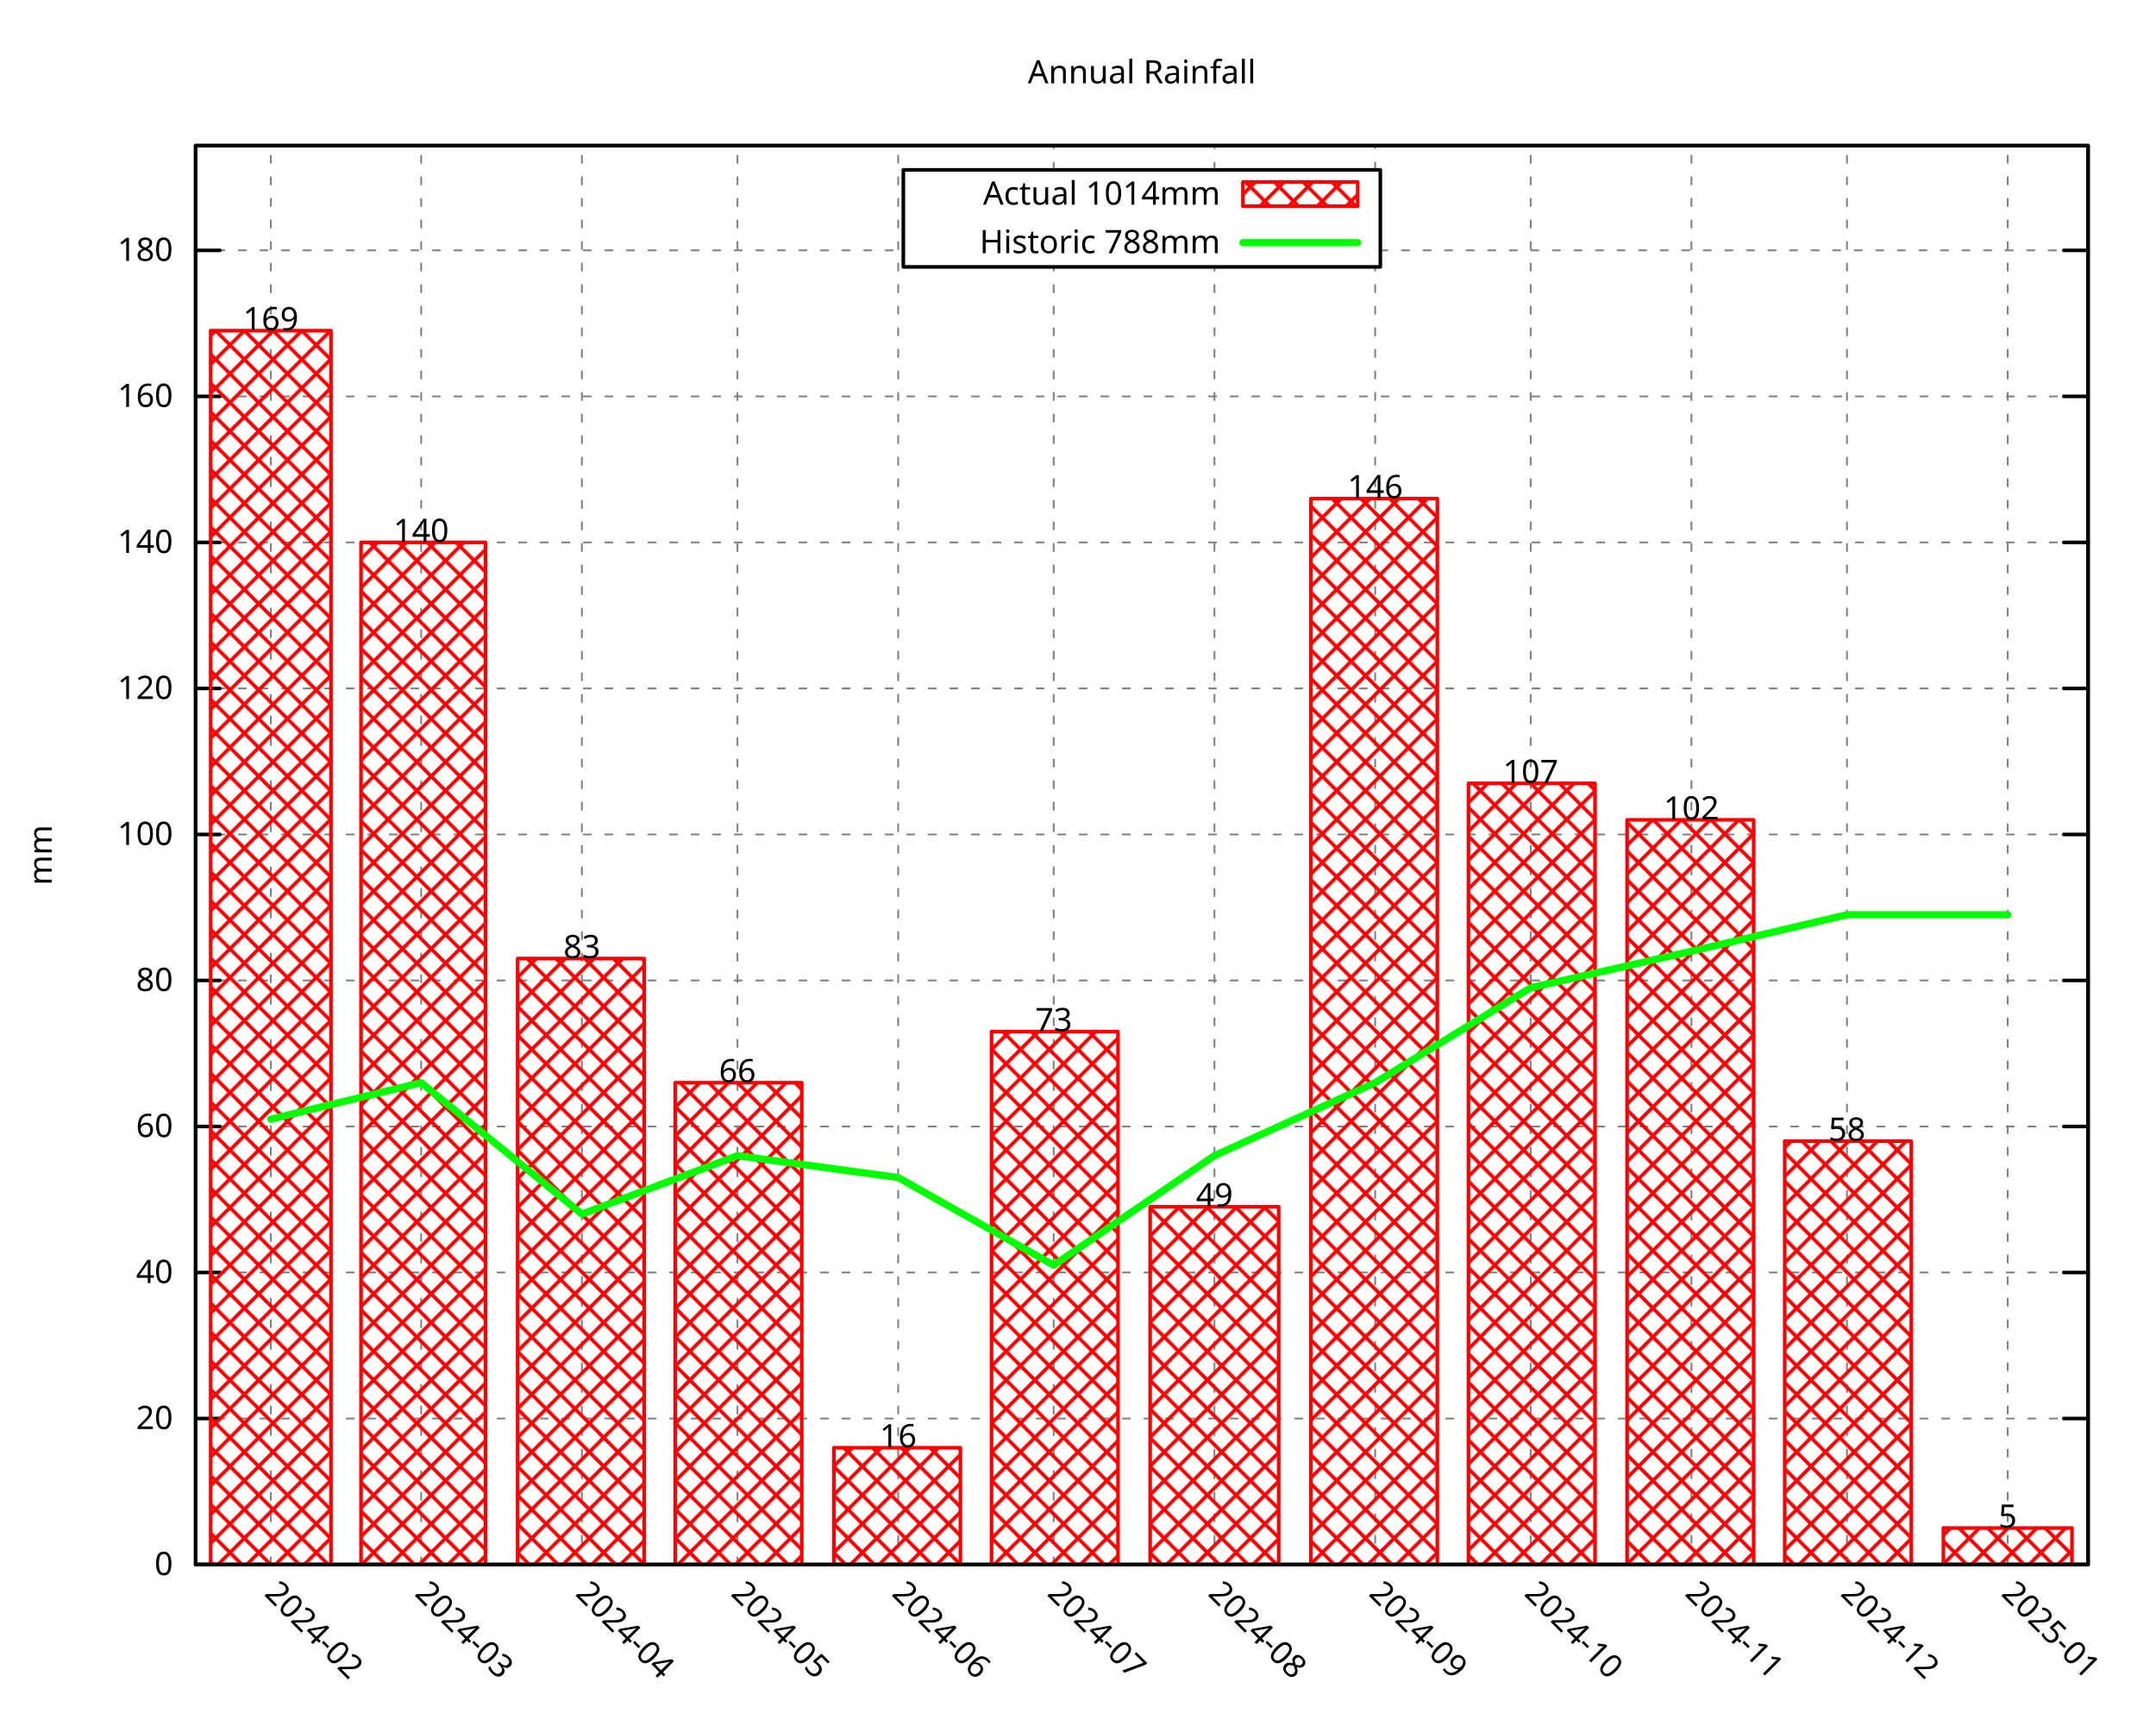
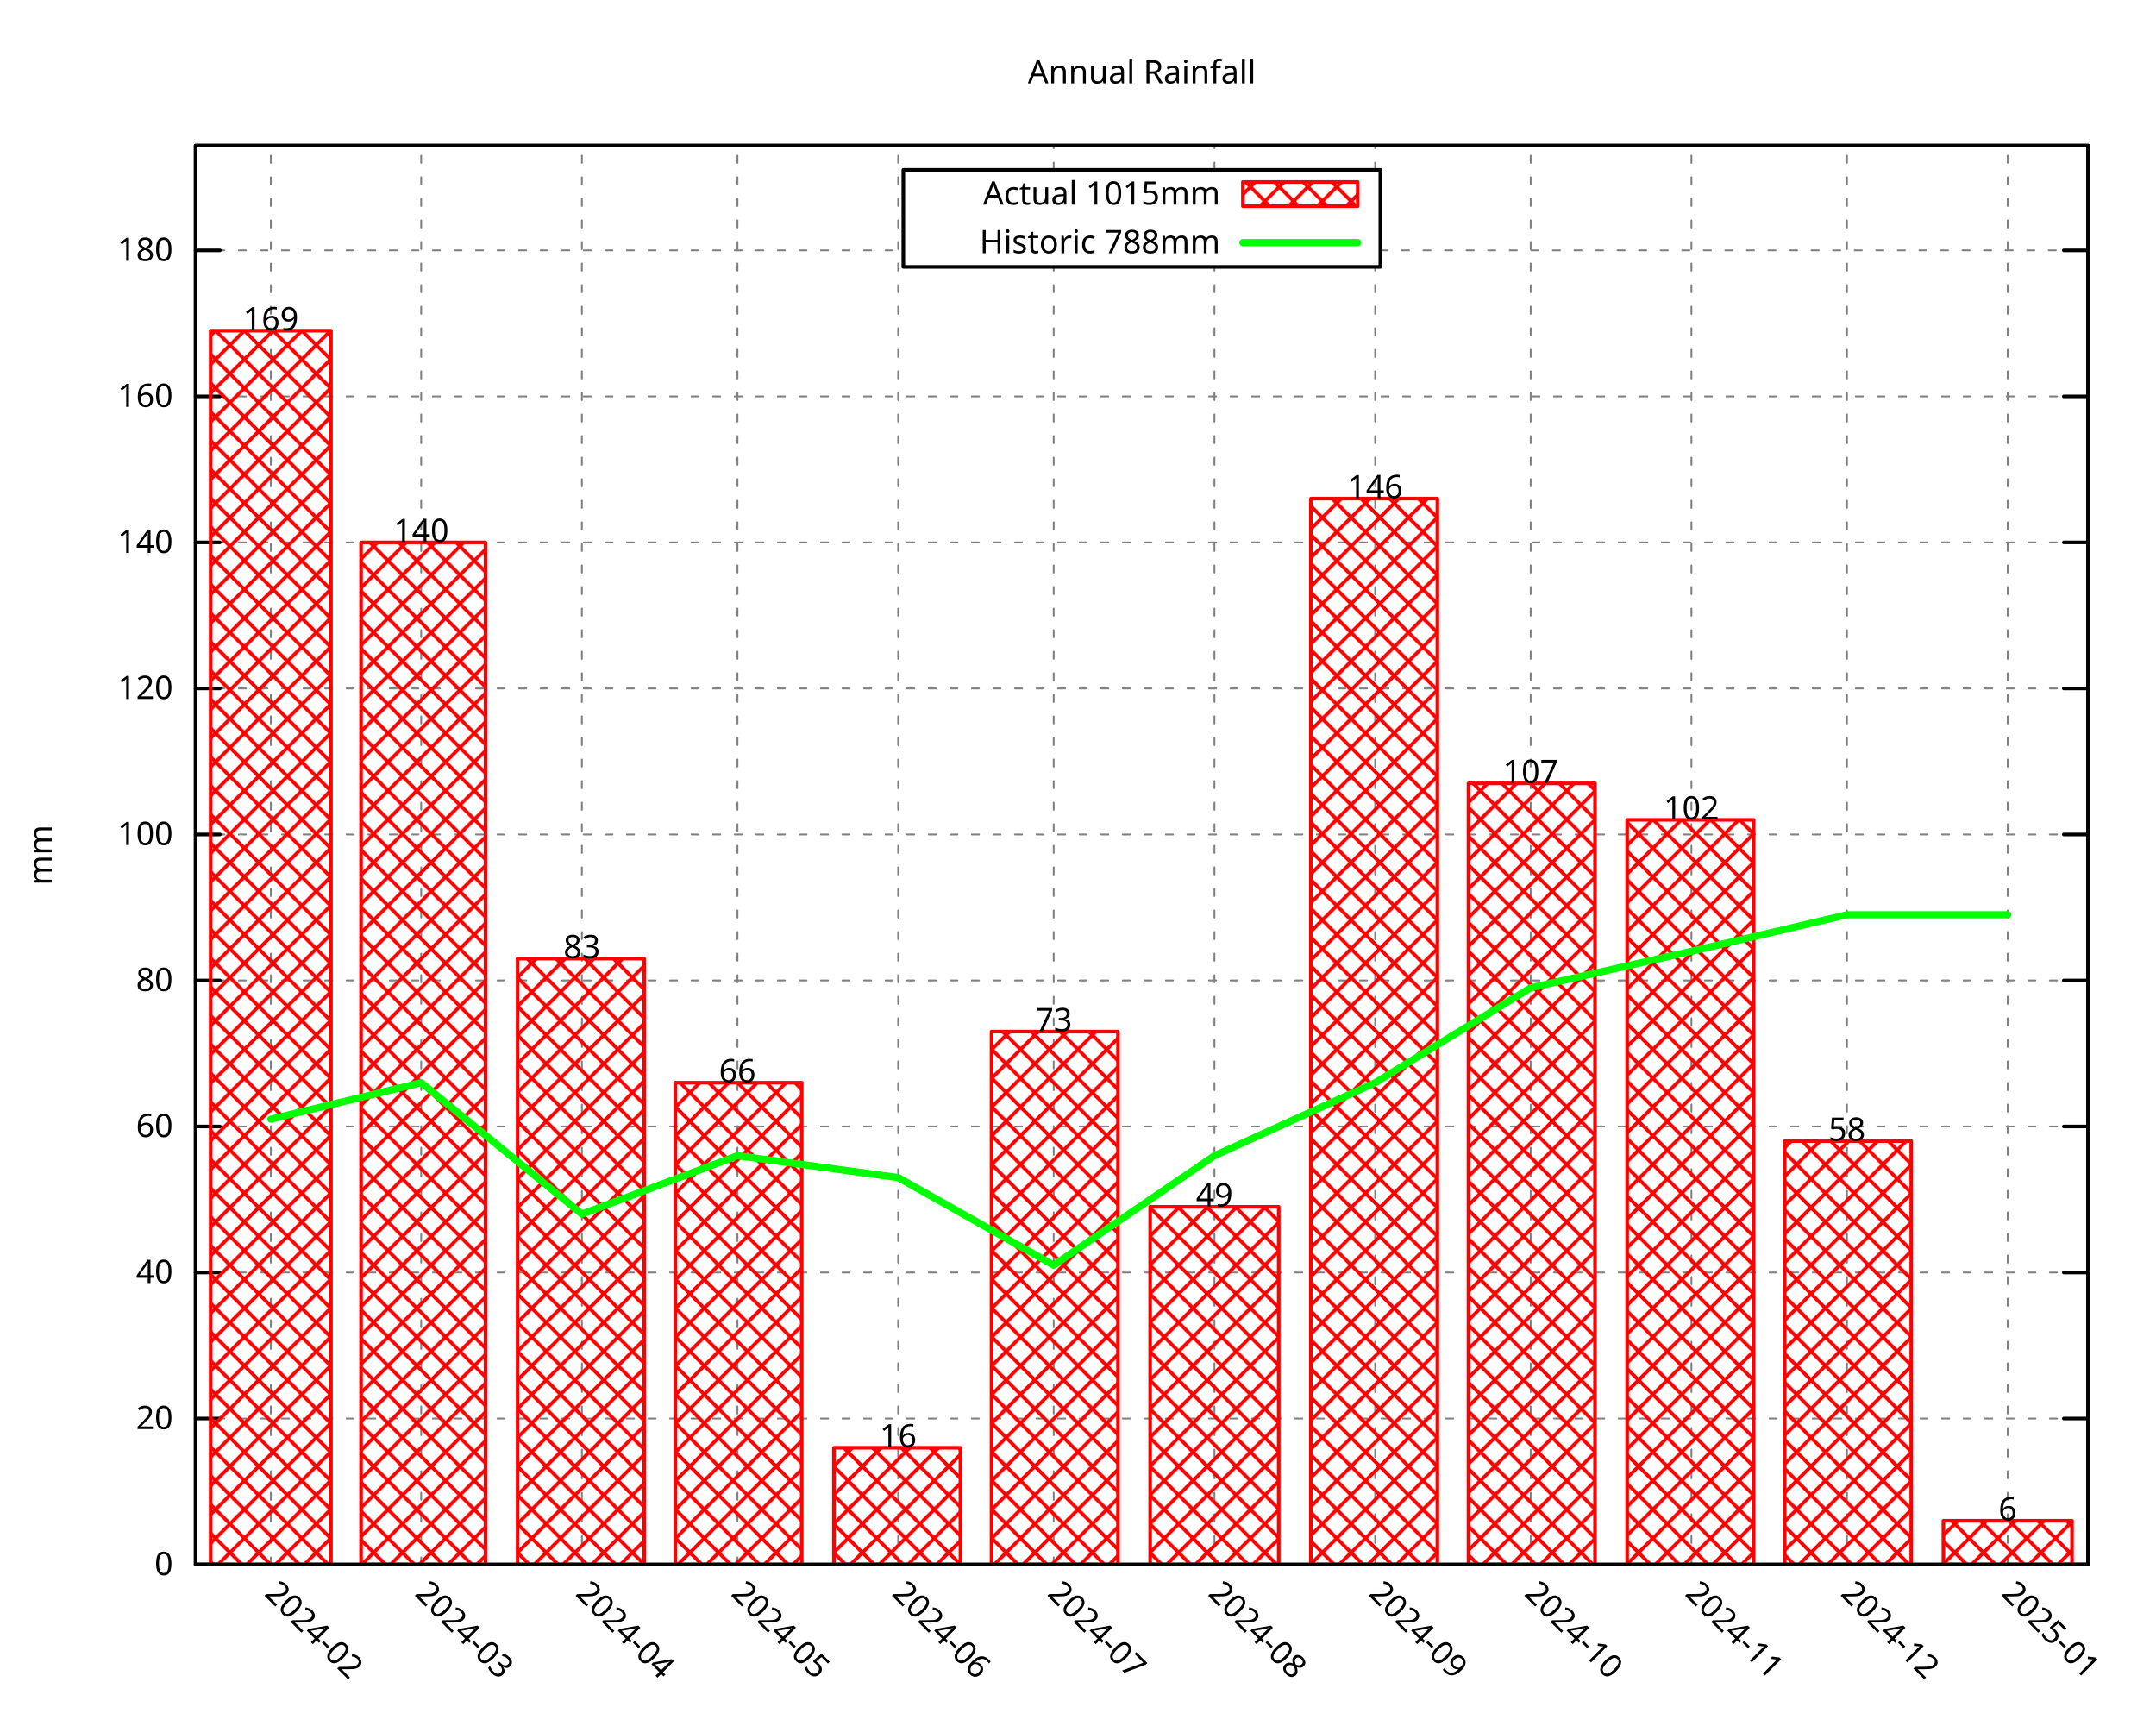
<svg xmlns="http://www.w3.org/2000/svg" xmlns:xlink="http://www.w3.org/1999/xlink" width="600" height="480" viewBox="0 0 600 480">
  <g id="gnuplot_canvas">
    <rect x="0" y="0" width="600" height="480" fill="none" />
    <defs>
      <circle id="gpDot" r="0.5" stroke-width="0.5" stroke="currentColor" />
      <path id="gpPt0" stroke-width="0.296" stroke="currentColor" d="M-1,0 h2 M0,-1 v2" />
      <path id="gpPt1" stroke-width="0.296" stroke="currentColor" d="M-1,-1 L1,1 M1,-1 L-1,1" />
      <path id="gpPt2" stroke-width="0.296" stroke="currentColor" d="M-1,0 L1,0 M0,-1 L0,1 M-1,-1 L1,1 M-1,1 L1,-1" />
      <rect id="gpPt3" stroke-width="0.296" stroke="currentColor" x="-1" y="-1" width="2" height="2" />
      <rect id="gpPt4" stroke-width="0.296" stroke="currentColor" fill="currentColor" x="-1" y="-1" width="2" height="2" />
      <circle id="gpPt5" stroke-width="0.296" stroke="currentColor" cx="0" cy="0" r="1" />
      <use xlink:href="#gpPt5" id="gpPt6" fill="currentColor" stroke="none" />
      <path id="gpPt7" stroke-width="0.296" stroke="currentColor" d="M0,-1.33 L-1.33,0.67 L1.33,0.67 z" />
      <use xlink:href="#gpPt7" id="gpPt8" fill="currentColor" stroke="none" />
      <use xlink:href="#gpPt7" id="gpPt9" stroke="currentColor" transform="rotate(180)" />
      <use xlink:href="#gpPt9" id="gpPt10" fill="currentColor" stroke="none" />
      <use xlink:href="#gpPt3" id="gpPt11" stroke="currentColor" transform="rotate(45)" />
      <use xlink:href="#gpPt11" id="gpPt12" fill="currentColor" stroke="none" />
      <path id="gpPt13" stroke-width="0.296" stroke="currentColor" d="M0,1.330 L1.265,0.411 L0.782,-1.067 L-0.782,-1.076 L-1.265,0.411 z" />
      <use xlink:href="#gpPt13" id="gpPt14" fill="currentColor" stroke="none" />
      <filter id="textbox" filterUnits="objectBoundingBox" x="0" y="0" height="1" width="1">
        <feFlood flood-color="white" flood-opacity="1" result="bgnd" />
        <feComposite in="SourceGraphic" in2="bgnd" operator="atop" />
      </filter>
      <filter id="greybox" filterUnits="objectBoundingBox" x="0" y="0" height="1" width="1">
        <feFlood flood-color="lightgrey" flood-opacity="1" result="grey" />
        <feComposite in="SourceGraphic" in2="grey" operator="atop" />
      </filter>
    </defs>
    <g fill="none" color="white" stroke="currentColor" stroke-width="1.00" stroke-linecap="round" stroke-linejoin="round">
</g>
    <g fill="none" color="black" stroke="currentColor" stroke-width="1.00" stroke-linecap="round" stroke-linejoin="round">
</g>
    <g fill="none" color="black" stroke="black" stroke-width="0.50" stroke-linecap="round" stroke-linejoin="round">
</g>
    <g fill="none" color="gray" stroke="currentColor" stroke-width="0.50" stroke-linecap="round" stroke-linejoin="round">
      <path stroke="gray" stroke-dasharray="2,4" class="gridline" d="M54.45,435.32 L581.09,435.32  " />
    </g>
    <g fill="none" color="gray" stroke="gray" stroke-width="1.00" stroke-linecap="round" stroke-linejoin="round">
</g>
    <g fill="none" color="black" stroke="currentColor" stroke-width="1.00" stroke-linecap="round" stroke-linejoin="round">
      <path stroke="black" d="M54.45,435.32 L61.20,435.32 M581.09,435.32 L574.34,435.32  " />
      <g transform="translate(48.15,438.25)" stroke="none" fill="black" font-family="Droid Sans" font-size="9.00" text-anchor="end">
        <text>
          <tspan font-family="Droid Sans"> 0</tspan>
        </text>
      </g>
    </g>
    <g fill="none" color="black" stroke="currentColor" stroke-width="1.00" stroke-linecap="round" stroke-linejoin="round">
</g>
    <g fill="none" color="black" stroke="black" stroke-width="0.50" stroke-linecap="round" stroke-linejoin="round">
</g>
    <g fill="none" color="gray" stroke="currentColor" stroke-width="0.50" stroke-linecap="round" stroke-linejoin="round">
      <path stroke="gray" stroke-dasharray="2,4" class="gridline" d="M54.45,394.69 L581.09,394.69  " />
    </g>
    <g fill="none" color="gray" stroke="gray" stroke-width="1.00" stroke-linecap="round" stroke-linejoin="round">
</g>
    <g fill="none" color="black" stroke="currentColor" stroke-width="1.00" stroke-linecap="round" stroke-linejoin="round">
      <path stroke="black" d="M54.45,394.69 L61.20,394.69 M581.09,394.69 L574.34,394.69  " />
      <g transform="translate(48.15,397.62)" stroke="none" fill="black" font-family="Droid Sans" font-size="9.00" text-anchor="end">
        <text>
          <tspan font-family="Droid Sans"> 20</tspan>
        </text>
      </g>
    </g>
    <g fill="none" color="black" stroke="currentColor" stroke-width="1.00" stroke-linecap="round" stroke-linejoin="round">
</g>
    <g fill="none" color="black" stroke="black" stroke-width="0.50" stroke-linecap="round" stroke-linejoin="round">
</g>
    <g fill="none" color="gray" stroke="currentColor" stroke-width="0.50" stroke-linecap="round" stroke-linejoin="round">
      <path stroke="gray" stroke-dasharray="2,4" class="gridline" d="M54.45,354.06 L581.09,354.06  " />
    </g>
    <g fill="none" color="gray" stroke="gray" stroke-width="1.00" stroke-linecap="round" stroke-linejoin="round">
</g>
    <g fill="none" color="black" stroke="currentColor" stroke-width="1.00" stroke-linecap="round" stroke-linejoin="round">
      <path stroke="black" d="M54.45,354.06 L61.20,354.06 M581.09,354.06 L574.34,354.06  " />
      <g transform="translate(48.15,356.99)" stroke="none" fill="black" font-family="Droid Sans" font-size="9.00" text-anchor="end">
        <text>
          <tspan font-family="Droid Sans"> 40</tspan>
        </text>
      </g>
    </g>
    <g fill="none" color="black" stroke="currentColor" stroke-width="1.00" stroke-linecap="round" stroke-linejoin="round">
</g>
    <g fill="none" color="black" stroke="black" stroke-width="0.50" stroke-linecap="round" stroke-linejoin="round">
</g>
    <g fill="none" color="gray" stroke="currentColor" stroke-width="0.50" stroke-linecap="round" stroke-linejoin="round">
      <path stroke="gray" stroke-dasharray="2,4" class="gridline" d="M54.45,313.43 L581.09,313.43  " />
    </g>
    <g fill="none" color="gray" stroke="gray" stroke-width="1.00" stroke-linecap="round" stroke-linejoin="round">
</g>
    <g fill="none" color="black" stroke="currentColor" stroke-width="1.00" stroke-linecap="round" stroke-linejoin="round">
      <path stroke="black" d="M54.45,313.43 L61.20,313.43 M581.09,313.43 L574.34,313.43  " />
      <g transform="translate(48.15,316.36)" stroke="none" fill="black" font-family="Droid Sans" font-size="9.00" text-anchor="end">
        <text>
          <tspan font-family="Droid Sans"> 60</tspan>
        </text>
      </g>
    </g>
    <g fill="none" color="black" stroke="currentColor" stroke-width="1.00" stroke-linecap="round" stroke-linejoin="round">
</g>
    <g fill="none" color="black" stroke="black" stroke-width="0.50" stroke-linecap="round" stroke-linejoin="round">
</g>
    <g fill="none" color="gray" stroke="currentColor" stroke-width="0.50" stroke-linecap="round" stroke-linejoin="round">
      <path stroke="gray" stroke-dasharray="2,4" class="gridline" d="M54.45,272.80 L581.09,272.80  " />
    </g>
    <g fill="none" color="gray" stroke="gray" stroke-width="1.00" stroke-linecap="round" stroke-linejoin="round">
</g>
    <g fill="none" color="black" stroke="currentColor" stroke-width="1.00" stroke-linecap="round" stroke-linejoin="round">
      <path stroke="black" d="M54.45,272.80 L61.20,272.80 M581.09,272.80 L574.34,272.80  " />
      <g transform="translate(48.15,275.73)" stroke="none" fill="black" font-family="Droid Sans" font-size="9.00" text-anchor="end">
        <text>
          <tspan font-family="Droid Sans"> 80</tspan>
        </text>
      </g>
    </g>
    <g fill="none" color="black" stroke="currentColor" stroke-width="1.00" stroke-linecap="round" stroke-linejoin="round">
</g>
    <g fill="none" color="black" stroke="black" stroke-width="0.50" stroke-linecap="round" stroke-linejoin="round">
</g>
    <g fill="none" color="gray" stroke="currentColor" stroke-width="0.50" stroke-linecap="round" stroke-linejoin="round">
      <path stroke="gray" stroke-dasharray="2,4" class="gridline" d="M54.45,232.18 L581.09,232.18  " />
    </g>
    <g fill="none" color="gray" stroke="gray" stroke-width="1.00" stroke-linecap="round" stroke-linejoin="round">
</g>
    <g fill="none" color="black" stroke="currentColor" stroke-width="1.00" stroke-linecap="round" stroke-linejoin="round">
      <path stroke="black" d="M54.45,232.18 L61.20,232.18 M581.09,232.18 L574.34,232.18  " />
      <g transform="translate(48.15,235.11)" stroke="none" fill="black" font-family="Droid Sans" font-size="9.00" text-anchor="end">
        <text>
          <tspan font-family="Droid Sans"> 100</tspan>
        </text>
      </g>
    </g>
    <g fill="none" color="black" stroke="currentColor" stroke-width="1.00" stroke-linecap="round" stroke-linejoin="round">
</g>
    <g fill="none" color="black" stroke="black" stroke-width="0.50" stroke-linecap="round" stroke-linejoin="round">
</g>
    <g fill="none" color="gray" stroke="currentColor" stroke-width="0.50" stroke-linecap="round" stroke-linejoin="round">
      <path stroke="gray" stroke-dasharray="2,4" class="gridline" d="M54.45,191.55 L581.09,191.55  " />
    </g>
    <g fill="none" color="gray" stroke="gray" stroke-width="1.00" stroke-linecap="round" stroke-linejoin="round">
</g>
    <g fill="none" color="black" stroke="currentColor" stroke-width="1.00" stroke-linecap="round" stroke-linejoin="round">
      <path stroke="black" d="M54.45,191.55 L61.20,191.55 M581.09,191.55 L574.34,191.55  " />
      <g transform="translate(48.15,194.48)" stroke="none" fill="black" font-family="Droid Sans" font-size="9.00" text-anchor="end">
        <text>
          <tspan font-family="Droid Sans"> 120</tspan>
        </text>
      </g>
    </g>
    <g fill="none" color="black" stroke="currentColor" stroke-width="1.00" stroke-linecap="round" stroke-linejoin="round">
</g>
    <g fill="none" color="black" stroke="black" stroke-width="0.50" stroke-linecap="round" stroke-linejoin="round">
</g>
    <g fill="none" color="gray" stroke="currentColor" stroke-width="0.50" stroke-linecap="round" stroke-linejoin="round">
      <path stroke="gray" stroke-dasharray="2,4" class="gridline" d="M54.45,150.92 L581.09,150.92  " />
    </g>
    <g fill="none" color="gray" stroke="gray" stroke-width="1.00" stroke-linecap="round" stroke-linejoin="round">
</g>
    <g fill="none" color="black" stroke="currentColor" stroke-width="1.00" stroke-linecap="round" stroke-linejoin="round">
      <path stroke="black" d="M54.45,150.92 L61.20,150.92 M581.09,150.92 L574.34,150.92  " />
      <g transform="translate(48.15,153.85)" stroke="none" fill="black" font-family="Droid Sans" font-size="9.00" text-anchor="end">
        <text>
          <tspan font-family="Droid Sans"> 140</tspan>
        </text>
      </g>
    </g>
    <g fill="none" color="black" stroke="currentColor" stroke-width="1.00" stroke-linecap="round" stroke-linejoin="round">
</g>
    <g fill="none" color="black" stroke="black" stroke-width="0.50" stroke-linecap="round" stroke-linejoin="round">
</g>
    <g fill="none" color="gray" stroke="currentColor" stroke-width="0.50" stroke-linecap="round" stroke-linejoin="round">
      <path stroke="gray" stroke-dasharray="2,4" class="gridline" d="M54.45,110.29 L581.09,110.29  " />
    </g>
    <g fill="none" color="gray" stroke="gray" stroke-width="1.00" stroke-linecap="round" stroke-linejoin="round">
</g>
    <g fill="none" color="black" stroke="currentColor" stroke-width="1.00" stroke-linecap="round" stroke-linejoin="round">
      <path stroke="black" d="M54.45,110.29 L61.20,110.29 M581.09,110.29 L574.34,110.29  " />
      <g transform="translate(48.15,113.22)" stroke="none" fill="black" font-family="Droid Sans" font-size="9.00" text-anchor="end">
        <text>
          <tspan font-family="Droid Sans"> 160</tspan>
        </text>
      </g>
    </g>
    <g fill="none" color="black" stroke="currentColor" stroke-width="1.00" stroke-linecap="round" stroke-linejoin="round">
</g>
    <g fill="none" color="black" stroke="black" stroke-width="0.50" stroke-linecap="round" stroke-linejoin="round">
</g>
    <g fill="none" color="gray" stroke="currentColor" stroke-width="0.50" stroke-linecap="round" stroke-linejoin="round">
      <path stroke="gray" stroke-dasharray="2,4" class="gridline" d="M54.45,69.66 L251.39,69.66 M384.14,69.66 L581.09,69.66  " />
    </g>
    <g fill="none" color="gray" stroke="gray" stroke-width="1.00" stroke-linecap="round" stroke-linejoin="round">
</g>
    <g fill="none" color="black" stroke="currentColor" stroke-width="1.00" stroke-linecap="round" stroke-linejoin="round">
      <path stroke="black" d="M54.45,69.66 L61.20,69.66 M581.09,69.66 L574.34,69.66  " />
      <g transform="translate(48.15,72.59)" stroke="none" fill="black" font-family="Droid Sans" font-size="9.00" text-anchor="end">
        <text>
          <tspan font-family="Droid Sans"> 180</tspan>
        </text>
      </g>
    </g>
    <g fill="none" color="black" stroke="currentColor" stroke-width="1.00" stroke-linecap="round" stroke-linejoin="round">
</g>
    <g fill="none" color="black" stroke="black" stroke-width="0.50" stroke-linecap="round" stroke-linejoin="round">
</g>
    <g fill="none" color="gray" stroke="currentColor" stroke-width="0.50" stroke-linecap="round" stroke-linejoin="round">
      <path stroke="gray" stroke-dasharray="2,4" class="gridline" d="M75.37,435.32 L75.37,40.51  " />
    </g>
    <g fill="none" color="gray" stroke="gray" stroke-width="1.00" stroke-linecap="round" stroke-linejoin="round">
</g>
    <g fill="none" color="black" stroke="currentColor" stroke-width="1.00" stroke-linecap="round" stroke-linejoin="round">
      <path stroke="black" d="M75.37,435.32 M75.37,40.51  " />
      <g transform="translate(73.30,443.69) rotate(45.00)" stroke="none" fill="black" font-family="Droid Sans" font-size="9.00" text-anchor="start">
        <text>
          <tspan font-family="Droid Sans">2024-02</tspan>
        </text>
      </g>
    </g>
    <g fill="none" color="black" stroke="currentColor" stroke-width="1.00" stroke-linecap="round" stroke-linejoin="round">
</g>
    <g fill="none" color="black" stroke="black" stroke-width="0.50" stroke-linecap="round" stroke-linejoin="round">
</g>
    <g fill="none" color="gray" stroke="currentColor" stroke-width="0.50" stroke-linecap="round" stroke-linejoin="round">
      <path stroke="gray" stroke-dasharray="2,4" class="gridline" d="M117.21,435.32 L117.21,40.51  " />
    </g>
    <g fill="none" color="gray" stroke="gray" stroke-width="1.00" stroke-linecap="round" stroke-linejoin="round">
</g>
    <g fill="none" color="black" stroke="currentColor" stroke-width="1.00" stroke-linecap="round" stroke-linejoin="round">
      <path stroke="black" d="M117.21,435.32 M117.21,40.51  " />
      <g transform="translate(115.14,443.69) rotate(45.00)" stroke="none" fill="black" font-family="Droid Sans" font-size="9.00" text-anchor="start">
        <text>
          <tspan font-family="Droid Sans">2024-03</tspan>
        </text>
      </g>
    </g>
    <g fill="none" color="black" stroke="currentColor" stroke-width="1.00" stroke-linecap="round" stroke-linejoin="round">
</g>
    <g fill="none" color="black" stroke="black" stroke-width="0.50" stroke-linecap="round" stroke-linejoin="round">
</g>
    <g fill="none" color="gray" stroke="currentColor" stroke-width="0.50" stroke-linecap="round" stroke-linejoin="round">
      <path stroke="gray" stroke-dasharray="2,4" class="gridline" d="M161.94,435.32 L161.94,40.51  " />
    </g>
    <g fill="none" color="gray" stroke="gray" stroke-width="1.00" stroke-linecap="round" stroke-linejoin="round">
</g>
    <g fill="none" color="black" stroke="currentColor" stroke-width="1.00" stroke-linecap="round" stroke-linejoin="round">
      <path stroke="black" d="M161.94,435.32 M161.94,40.51  " />
      <g transform="translate(159.87,443.69) rotate(45.00)" stroke="none" fill="black" font-family="Droid Sans" font-size="9.00" text-anchor="start">
        <text>
          <tspan font-family="Droid Sans">2024-04</tspan>
        </text>
      </g>
    </g>
    <g fill="none" color="black" stroke="currentColor" stroke-width="1.00" stroke-linecap="round" stroke-linejoin="round">
</g>
    <g fill="none" color="black" stroke="black" stroke-width="0.50" stroke-linecap="round" stroke-linejoin="round">
</g>
    <g fill="none" color="gray" stroke="currentColor" stroke-width="0.50" stroke-linecap="round" stroke-linejoin="round">
      <path stroke="gray" stroke-dasharray="2,4" class="gridline" d="M205.23,435.32 L205.23,40.51  " />
    </g>
    <g fill="none" color="gray" stroke="gray" stroke-width="1.00" stroke-linecap="round" stroke-linejoin="round">
</g>
    <g fill="none" color="black" stroke="currentColor" stroke-width="1.00" stroke-linecap="round" stroke-linejoin="round">
      <path stroke="black" d="M205.23,435.32 M205.23,40.51  " />
      <g transform="translate(203.16,443.69) rotate(45.00)" stroke="none" fill="black" font-family="Droid Sans" font-size="9.00" text-anchor="start">
        <text>
          <tspan font-family="Droid Sans">2024-05</tspan>
        </text>
      </g>
    </g>
    <g fill="none" color="black" stroke="currentColor" stroke-width="1.00" stroke-linecap="round" stroke-linejoin="round">
</g>
    <g fill="none" color="black" stroke="black" stroke-width="0.50" stroke-linecap="round" stroke-linejoin="round">
</g>
    <g fill="none" color="gray" stroke="currentColor" stroke-width="0.50" stroke-linecap="round" stroke-linejoin="round">
      <path stroke="gray" stroke-dasharray="2,4" class="gridline" d="M249.96,435.32 L249.96,40.51  " />
    </g>
    <g fill="none" color="gray" stroke="gray" stroke-width="1.00" stroke-linecap="round" stroke-linejoin="round">
</g>
    <g fill="none" color="black" stroke="currentColor" stroke-width="1.00" stroke-linecap="round" stroke-linejoin="round">
      <path stroke="black" d="M249.96,435.32 M249.96,40.51  " />
      <g transform="translate(247.89,443.69) rotate(45.00)" stroke="none" fill="black" font-family="Droid Sans" font-size="9.00" text-anchor="start">
        <text>
          <tspan font-family="Droid Sans">2024-06</tspan>
        </text>
      </g>
    </g>
    <g fill="none" color="black" stroke="currentColor" stroke-width="1.00" stroke-linecap="round" stroke-linejoin="round">
</g>
    <g fill="none" color="black" stroke="black" stroke-width="0.50" stroke-linecap="round" stroke-linejoin="round">
</g>
    <g fill="none" color="gray" stroke="currentColor" stroke-width="0.50" stroke-linecap="round" stroke-linejoin="round">
      <path stroke="gray" stroke-dasharray="2,4" class="gridline" d="M293.24,435.32 L293.24,74.26 M293.24,47.26 L293.24,40.51  " />
    </g>
    <g fill="none" color="gray" stroke="gray" stroke-width="1.00" stroke-linecap="round" stroke-linejoin="round">
</g>
    <g fill="none" color="black" stroke="currentColor" stroke-width="1.00" stroke-linecap="round" stroke-linejoin="round">
      <path stroke="black" d="M293.24,435.32 M293.24,40.51  " />
      <g transform="translate(291.17,443.69) rotate(45.00)" stroke="none" fill="black" font-family="Droid Sans" font-size="9.00" text-anchor="start">
        <text>
          <tspan font-family="Droid Sans">2024-07</tspan>
        </text>
      </g>
    </g>
    <g fill="none" color="black" stroke="currentColor" stroke-width="1.00" stroke-linecap="round" stroke-linejoin="round">
</g>
    <g fill="none" color="black" stroke="black" stroke-width="0.50" stroke-linecap="round" stroke-linejoin="round">
</g>
    <g fill="none" color="gray" stroke="currentColor" stroke-width="0.50" stroke-linecap="round" stroke-linejoin="round">
      <path stroke="gray" stroke-dasharray="2,4" class="gridline" d="M337.97,435.32 L337.97,74.26 M337.97,47.26 L337.97,40.51  " />
    </g>
    <g fill="none" color="gray" stroke="gray" stroke-width="1.00" stroke-linecap="round" stroke-linejoin="round">
</g>
    <g fill="none" color="black" stroke="currentColor" stroke-width="1.00" stroke-linecap="round" stroke-linejoin="round">
      <path stroke="black" d="M337.97,435.32 M337.97,40.51  " />
      <g transform="translate(335.90,443.69) rotate(45.00)" stroke="none" fill="black" font-family="Droid Sans" font-size="9.00" text-anchor="start">
        <text>
          <tspan font-family="Droid Sans">2024-08</tspan>
        </text>
      </g>
    </g>
    <g fill="none" color="black" stroke="currentColor" stroke-width="1.00" stroke-linecap="round" stroke-linejoin="round">
</g>
    <g fill="none" color="black" stroke="black" stroke-width="0.50" stroke-linecap="round" stroke-linejoin="round">
</g>
    <g fill="none" color="gray" stroke="currentColor" stroke-width="0.50" stroke-linecap="round" stroke-linejoin="round">
      <path stroke="gray" stroke-dasharray="2,4" class="gridline" d="M382.70,435.32 L382.70,74.26 M382.70,47.26 L382.70,40.51  " />
    </g>
    <g fill="none" color="gray" stroke="gray" stroke-width="1.00" stroke-linecap="round" stroke-linejoin="round">
</g>
    <g fill="none" color="black" stroke="currentColor" stroke-width="1.00" stroke-linecap="round" stroke-linejoin="round">
      <path stroke="black" d="M382.70,435.32 M382.70,40.51  " />
      <g transform="translate(380.63,443.69) rotate(45.00)" stroke="none" fill="black" font-family="Droid Sans" font-size="9.00" text-anchor="start">
        <text>
          <tspan font-family="Droid Sans">2024-09</tspan>
        </text>
      </g>
    </g>
    <g fill="none" color="black" stroke="currentColor" stroke-width="1.00" stroke-linecap="round" stroke-linejoin="round">
</g>
    <g fill="none" color="black" stroke="black" stroke-width="0.50" stroke-linecap="round" stroke-linejoin="round">
</g>
    <g fill="none" color="gray" stroke="currentColor" stroke-width="0.50" stroke-linecap="round" stroke-linejoin="round">
      <path stroke="gray" stroke-dasharray="2,4" class="gridline" d="M425.98,435.32 L425.98,40.51  " />
    </g>
    <g fill="none" color="gray" stroke="gray" stroke-width="1.00" stroke-linecap="round" stroke-linejoin="round">
</g>
    <g fill="none" color="black" stroke="currentColor" stroke-width="1.00" stroke-linecap="round" stroke-linejoin="round">
      <path stroke="black" d="M425.98,435.32 M425.98,40.51  " />
      <g transform="translate(423.91,443.69) rotate(45.00)" stroke="none" fill="black" font-family="Droid Sans" font-size="9.00" text-anchor="start">
        <text>
          <tspan font-family="Droid Sans">2024-10</tspan>
        </text>
      </g>
    </g>
    <g fill="none" color="black" stroke="currentColor" stroke-width="1.00" stroke-linecap="round" stroke-linejoin="round">
</g>
    <g fill="none" color="black" stroke="black" stroke-width="0.50" stroke-linecap="round" stroke-linejoin="round">
</g>
    <g fill="none" color="gray" stroke="currentColor" stroke-width="0.50" stroke-linecap="round" stroke-linejoin="round">
      <path stroke="gray" stroke-dasharray="2,4" class="gridline" d="M470.71,435.32 L470.71,40.51  " />
    </g>
    <g fill="none" color="gray" stroke="gray" stroke-width="1.00" stroke-linecap="round" stroke-linejoin="round">
</g>
    <g fill="none" color="black" stroke="currentColor" stroke-width="1.00" stroke-linecap="round" stroke-linejoin="round">
      <path stroke="black" d="M470.71,435.32 M470.71,40.51  " />
      <g transform="translate(468.64,443.69) rotate(45.00)" stroke="none" fill="black" font-family="Droid Sans" font-size="9.00" text-anchor="start">
        <text>
          <tspan font-family="Droid Sans">2024-11</tspan>
        </text>
      </g>
    </g>
    <g fill="none" color="black" stroke="currentColor" stroke-width="1.00" stroke-linecap="round" stroke-linejoin="round">
</g>
    <g fill="none" color="black" stroke="black" stroke-width="0.50" stroke-linecap="round" stroke-linejoin="round">
</g>
    <g fill="none" color="gray" stroke="currentColor" stroke-width="0.50" stroke-linecap="round" stroke-linejoin="round">
      <path stroke="gray" stroke-dasharray="2,4" class="gridline" d="M514.00,435.32 L514.00,40.51  " />
    </g>
    <g fill="none" color="gray" stroke="gray" stroke-width="1.00" stroke-linecap="round" stroke-linejoin="round">
</g>
    <g fill="none" color="black" stroke="currentColor" stroke-width="1.00" stroke-linecap="round" stroke-linejoin="round">
      <path stroke="black" d="M514.00,435.32 M514.00,40.51  " />
      <g transform="translate(511.93,443.69) rotate(45.00)" stroke="none" fill="black" font-family="Droid Sans" font-size="9.00" text-anchor="start">
        <text>
          <tspan font-family="Droid Sans">2024-12</tspan>
        </text>
      </g>
    </g>
    <g fill="none" color="black" stroke="currentColor" stroke-width="1.00" stroke-linecap="round" stroke-linejoin="round">
</g>
    <g fill="none" color="black" stroke="black" stroke-width="0.50" stroke-linecap="round" stroke-linejoin="round">
</g>
    <g fill="none" color="gray" stroke="currentColor" stroke-width="0.50" stroke-linecap="round" stroke-linejoin="round">
      <path stroke="gray" stroke-dasharray="2,4" class="gridline" d="M558.73,435.32 L558.73,40.51  " />
    </g>
    <g fill="none" color="gray" stroke="gray" stroke-width="1.00" stroke-linecap="round" stroke-linejoin="round">
</g>
    <g fill="none" color="black" stroke="currentColor" stroke-width="1.00" stroke-linecap="round" stroke-linejoin="round">
      <path stroke="black" d="M558.73,435.32 M558.73,40.51  " />
      <g transform="translate(556.66,443.69) rotate(45.00)" stroke="none" fill="black" font-family="Droid Sans" font-size="9.00" text-anchor="start">
        <text>
          <tspan font-family="Droid Sans">2025-01</tspan>
        </text>
      </g>
    </g>
    <g fill="none" color="black" stroke="currentColor" stroke-width="1.00" stroke-linecap="round" stroke-linejoin="round">
</g>
    <g fill="none" color="black" stroke="currentColor" stroke-width="1.00" stroke-linecap="round" stroke-linejoin="round">
      <path stroke="black" d="M54.45,40.51 L54.45,435.32 L581.09,435.32 L581.09,40.51 L54.45,40.51 Z  " />
    </g>
    <g fill="none" color="black" stroke="currentColor" stroke-width="1.00" stroke-linecap="round" stroke-linejoin="round">
</g>
    <g fill="none" color="black" stroke="currentColor" stroke-width="1.00" stroke-linecap="round" stroke-linejoin="round">
      <path stroke="black" d="M251.39,74.26 L251.39,47.26 L384.14,47.26 L384.14,74.26 L251.39,74.26 Z  " />
    </g>
    <g id="gnuplot_plot_1">
      <g fill="none" color="black" stroke="currentColor" stroke-width="1.00" stroke-linecap="round" stroke-linejoin="round">
        <g transform="translate(339.59,56.94)" stroke="none" fill="black" font-family="Droid Sans" font-size="9.00" text-anchor="end">
          <text>
-             <tspan font-family="Droid Sans">Actual 1014mm</tspan>
+             <tspan font-family="Droid Sans">Actual 1015mm</tspan>
          </text>
        </g>
      </g>
      <g fill="none" color="black" stroke="currentColor" stroke-width="1.00" stroke-linecap="round" stroke-linejoin="round">
        <defs>
          <pattern id="gpPat1" patternUnits="userSpaceOnUse" x="0" y="0" width="8" height="8">
            <path style="fill:none; stroke:rgb(255,0,0)" d="M0,0 L8,8 M0,8 L8,0" />
          </pattern>
        </defs>
        <g stroke="none" shape-rendering="crispEdges">
          <polygon fill="url(#gpPat1)" points="345.89,57.38 377.84,57.38 377.84,50.63 345.89,50.63 " />
        </g>
        <path stroke="rgb(255,   0,   0)" d="M345.89,57.38 L377.84,57.38 L377.84,50.64 L345.89,50.64 L345.89,57.38 Z  " />
      </g>
      <g fill="none" color="black" stroke="currentColor" stroke-width="1.00" stroke-linecap="round" stroke-linejoin="round">
        <defs>
          <pattern id="gpPat2" patternUnits="userSpaceOnUse" x="0" y="0" width="8" height="8">
            <path style="fill:none; stroke:rgb(255,0,0)" d="M0,0 L8,8 M0,8 L8,0" />
          </pattern>
        </defs>
        <g stroke="none" shape-rendering="crispEdges">
          <polygon fill="url(#gpPat2)" points="58.63,435.32 92.12,435.32 92.12,92.00 58.63,92.00 " />
        </g>
        <path stroke="rgb(255,   0,   0)" d="M58.63,435.32 L58.63,92.01 L92.11,92.01 L92.11,435.32 L58.63,435.32 Z  " />
        <g stroke="none" shape-rendering="crispEdges">
          <polygon fill="url(#gpPat2)" points="100.48,435.32 135.12,435.32 135.12,150.91 100.48,150.91 " />
        </g>
        <path stroke="rgb(255,   0,   0)" d="M100.48,435.32 L100.48,150.92 L135.11,150.92 L135.11,435.32 L100.48,435.32 Z  " />
        <g stroke="none" shape-rendering="crispEdges">
          <polygon fill="url(#gpPat2)" points="144.05,435.32 179.27,435.32 179.27,266.70 144.05,266.70 " />
        </g>
        <path stroke="rgb(255,   0,   0)" d="M144.05,435.32 L144.05,266.71 L179.26,266.71 L179.26,435.32 L144.05,435.32 Z  " />
        <g stroke="none" shape-rendering="crispEdges">
          <polygon fill="url(#gpPat2)" points="187.91,435.32 223.13,435.32 223.13,301.24 187.91,301.24 " />
        </g>
        <path stroke="rgb(255,   0,   0)" d="M187.91,435.32 L187.91,301.25 L223.12,301.25 L223.12,435.32 L187.91,435.32 Z  " />
        <g stroke="none" shape-rendering="crispEdges">
          <polygon fill="url(#gpPat2)" points="232.06,435.32 267.28,435.32 267.28,402.81 232.06,402.81 " />
        </g>
        <path stroke="rgb(255,   0,   0)" d="M232.06,435.32 L232.06,402.82 L267.27,402.82 L267.27,435.32 L232.06,435.32 Z  " />
        <g stroke="none" shape-rendering="crispEdges">
          <polygon fill="url(#gpPat2)" points="275.93,435.32 311.14,435.32 311.14,287.02 275.93,287.02 " />
        </g>
        <path stroke="rgb(255,   0,   0)" d="M275.93,435.32 L275.93,287.03 L311.13,287.03 L311.13,435.32 L275.93,435.32 Z  " />
        <g stroke="none" shape-rendering="crispEdges">
          <polygon fill="url(#gpPat2)" points="320.08,435.32 355.87,435.32 355.87,335.77 320.08,335.77 " />
        </g>
        <path stroke="rgb(255,   0,   0)" d="M320.08,435.32 L320.08,335.78 L355.86,335.78 L355.86,435.32 L320.08,435.32 Z  " />
        <g stroke="none" shape-rendering="crispEdges">
          <polygon fill="url(#gpPat2)" points="364.81,435.32 400.02,435.32 400.02,138.72 364.81,138.72 " />
        </g>
        <path stroke="rgb(255,   0,   0)" d="M364.81,435.32 L364.81,138.73 L400.01,138.73 L400.01,435.32 L364.81,435.32 Z  " />
        <g stroke="none" shape-rendering="crispEdges">
          <polygon fill="url(#gpPat2)" points="408.67,435.32 443.89,435.32 443.89,217.95 408.67,217.95 " />
        </g>
        <path stroke="rgb(255,   0,   0)" d="M408.67,435.32 L408.67,217.96 L443.88,217.96 L443.88,435.32 L408.67,435.32 Z  " />
        <g stroke="none" shape-rendering="crispEdges">
          <polygon fill="url(#gpPat2)" points="452.82,435.32 488.04,435.32 488.04,228.10 452.82,228.10 " />
        </g>
        <path stroke="rgb(255,   0,   0)" d="M452.82,435.32 L452.82,228.11 L488.03,228.11 L488.03,435.32 L452.82,435.32 Z  " />
        <g stroke="none" shape-rendering="crispEdges">
          <polygon fill="url(#gpPat2)" points="496.68,435.32 531.90,435.32 531.90,317.49 496.68,317.49 " />
        </g>
        <path stroke="rgb(255,   0,   0)" d="M496.68,435.32 L496.68,317.50 L531.89,317.50 L531.89,435.32 L496.68,435.32 Z  " />
        <g stroke="none" shape-rendering="crispEdges">
-           <polygon fill="url(#gpPat2)" points="540.83,435.32 576.63,435.32 576.63,425.15 540.83,425.15 " />
-         </g>
-         <path stroke="rgb(255,   0,   0)" d="M540.83,435.32 L540.83,425.16 L576.62,425.16 L576.62,435.32 L540.83,435.32 Z  " />
+           <polygon fill="url(#gpPat2)" points="540.83,435.32 576.63,435.32 576.63,423.12 540.83,423.12 " />
+         </g>
+         <path stroke="rgb(255,   0,   0)" d="M540.83,435.32 L540.83,423.13 L576.62,423.13 L576.62,435.32 L540.83,435.32 Z  " />
      </g>
    </g>
    <g id="gnuplot_plot_2" fill="none">
      <g fill="none" color="black" stroke="currentColor" stroke-width="1.00" stroke-linecap="round" stroke-linejoin="round">
        <g transform="translate(75.37,91.89)" stroke="none" fill="black" font-family="Droid Sans" font-size="9.00" text-anchor="middle">
          <text>
            <tspan font-family="Droid Sans">169</tspan>
          </text>
        </g>
        <g transform="translate(117.21,150.80)" stroke="none" fill="black" font-family="Droid Sans" font-size="9.00" text-anchor="middle">
          <text>
            <tspan font-family="Droid Sans">140</tspan>
          </text>
        </g>
        <g transform="translate(161.94,266.59)" stroke="none" fill="black" font-family="Droid Sans" font-size="9.00" text-anchor="middle">
          <text>
            <tspan font-family="Droid Sans">83</tspan>
          </text>
        </g>
        <g transform="translate(205.23,301.13)" stroke="none" fill="black" font-family="Droid Sans" font-size="9.00" text-anchor="middle">
          <text>
            <tspan font-family="Droid Sans">66</tspan>
          </text>
        </g>
        <g transform="translate(249.96,402.70)" stroke="none" fill="black" font-family="Droid Sans" font-size="9.00" text-anchor="middle">
          <text>
            <tspan font-family="Droid Sans">16</tspan>
          </text>
        </g>
        <g transform="translate(293.24,286.91)" stroke="none" fill="black" font-family="Droid Sans" font-size="9.00" text-anchor="middle">
          <text>
            <tspan font-family="Droid Sans">73</tspan>
          </text>
        </g>
        <g transform="translate(337.97,335.66)" stroke="none" fill="black" font-family="Droid Sans" font-size="9.00" text-anchor="middle">
          <text>
            <tspan font-family="Droid Sans">49</tspan>
          </text>
        </g>
        <g transform="translate(382.70,138.61)" stroke="none" fill="black" font-family="Droid Sans" font-size="9.00" text-anchor="middle">
          <text>
            <tspan font-family="Droid Sans">146</tspan>
          </text>
        </g>
        <g transform="translate(425.98,217.84)" stroke="none" fill="black" font-family="Droid Sans" font-size="9.00" text-anchor="middle">
          <text>
            <tspan font-family="Droid Sans">107</tspan>
          </text>
        </g>
        <g transform="translate(470.71,228.00)" stroke="none" fill="black" font-family="Droid Sans" font-size="9.00" text-anchor="middle">
          <text>
            <tspan font-family="Droid Sans">102</tspan>
          </text>
        </g>
        <g transform="translate(514.00,317.38)" stroke="none" fill="black" font-family="Droid Sans" font-size="9.00" text-anchor="middle">
          <text>
            <tspan font-family="Droid Sans">58</tspan>
          </text>
        </g>
-         <g transform="translate(558.73,425.05)" stroke="none" fill="black" font-family="Droid Sans" font-size="9.00" text-anchor="middle">
-           <text>
-             <tspan font-family="Droid Sans">5</tspan>
+         <g transform="translate(558.73,423.01)" stroke="none" fill="black" font-family="Droid Sans" font-size="9.00" text-anchor="middle">
+           <text>
+             <tspan font-family="Droid Sans">6</tspan>
          </text>
        </g>
      </g>
    </g>
    <g id="gnuplot_plot_3">
      <g fill="none" color="white" stroke="black" stroke-width="2.00" stroke-linecap="round" stroke-linejoin="round">
</g>
      <g fill="none" color="black" stroke="currentColor" stroke-width="2.00" stroke-linecap="round" stroke-linejoin="round">
        <g transform="translate(339.59,70.44)" stroke="none" fill="black" font-family="Droid Sans" font-size="9.00" text-anchor="end">
          <text>
            <tspan font-family="Droid Sans">Historic 788mm</tspan>
          </text>
        </g>
      </g>
      <g fill="none" color="black" stroke="currentColor" stroke-width="2.00" stroke-linecap="round" stroke-linejoin="round">
        <path stroke="rgb(  0, 255,   0)" d="M345.89,67.51 L377.84,67.51 M75.37,311.40 L117.21,301.25 L161.94,337.81 L205.23,321.56 L249.96,327.65 L293.24,352.03   L337.97,321.56 L382.70,301.25 L425.98,274.84 L470.71,264.68 L514.00,254.52 L558.73,254.52  " />
      </g>
    </g>
    <g fill="none" color="black" stroke="currentColor" stroke-width="2.00" stroke-linecap="round" stroke-linejoin="round">
</g>
    <g fill="none" color="black" stroke="black" stroke-width="1.00" stroke-linecap="round" stroke-linejoin="round">
</g>
    <g fill="none" color="black" stroke="currentColor" stroke-width="1.00" stroke-linecap="round" stroke-linejoin="round">
      <path stroke="black" d="M54.45,40.51 L54.45,435.32 L581.09,435.32 L581.09,40.51 L54.45,40.51 Z  " />
      <g transform="translate(14.39,237.92) rotate(270.00)" stroke="none" fill="black" font-family="Droid Sans" font-size="9.00" text-anchor="middle">
        <text>
          <tspan font-family="Droid Sans">mm</tspan>
        </text>
      </g>
    </g>
    <g fill="none" color="black" stroke="currentColor" stroke-width="1.00" stroke-linecap="round" stroke-linejoin="round">
</g>
    <g fill="none" color="black" stroke="currentColor" stroke-width="1.00" stroke-linecap="round" stroke-linejoin="round">
      <g transform="translate(317.77,23.19)" stroke="none" fill="black" font-family="Droid Sans" font-size="9.00" text-anchor="middle">
        <text>
          <tspan font-family="Droid Sans">Annual Rainfall</tspan>
        </text>
      </g>
    </g>
    <g fill="none" color="black" stroke="currentColor" stroke-width="1.00" stroke-linecap="round" stroke-linejoin="round">
</g>
  </g>
</svg>
